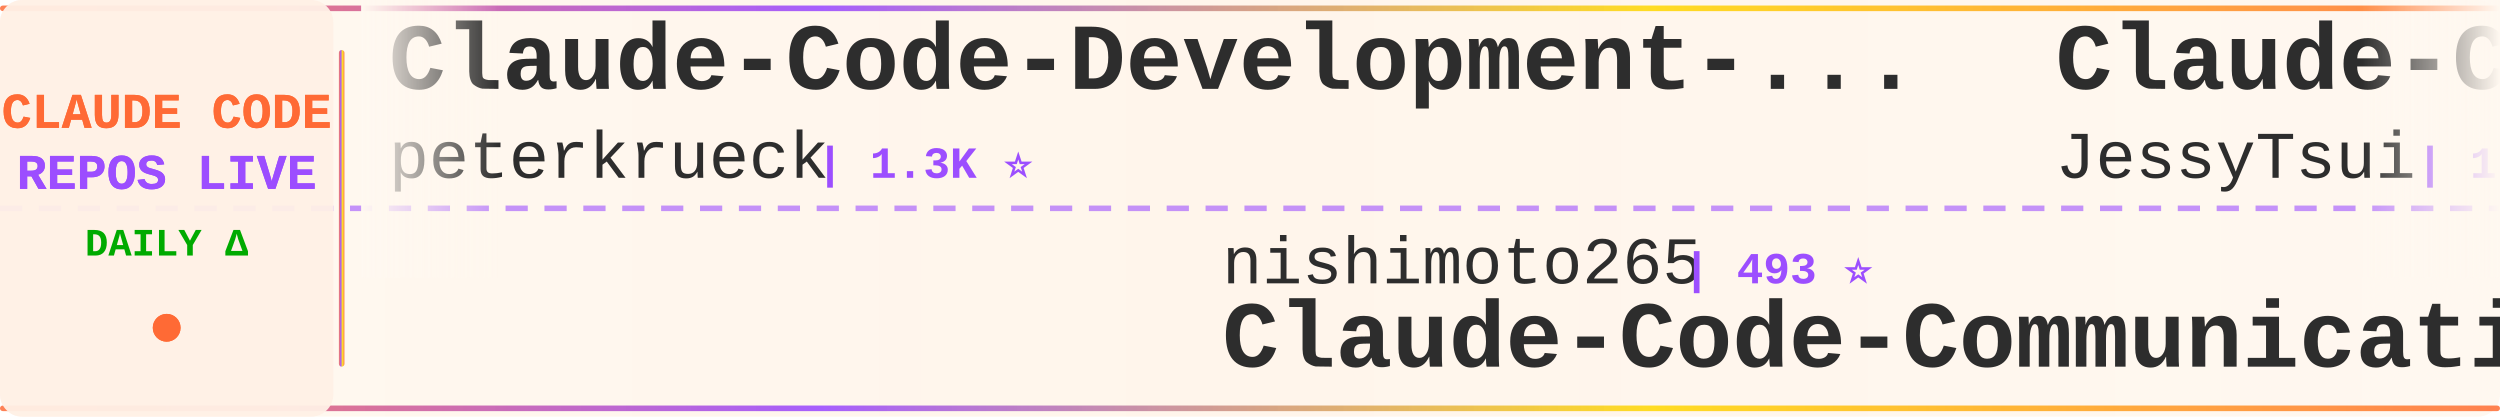
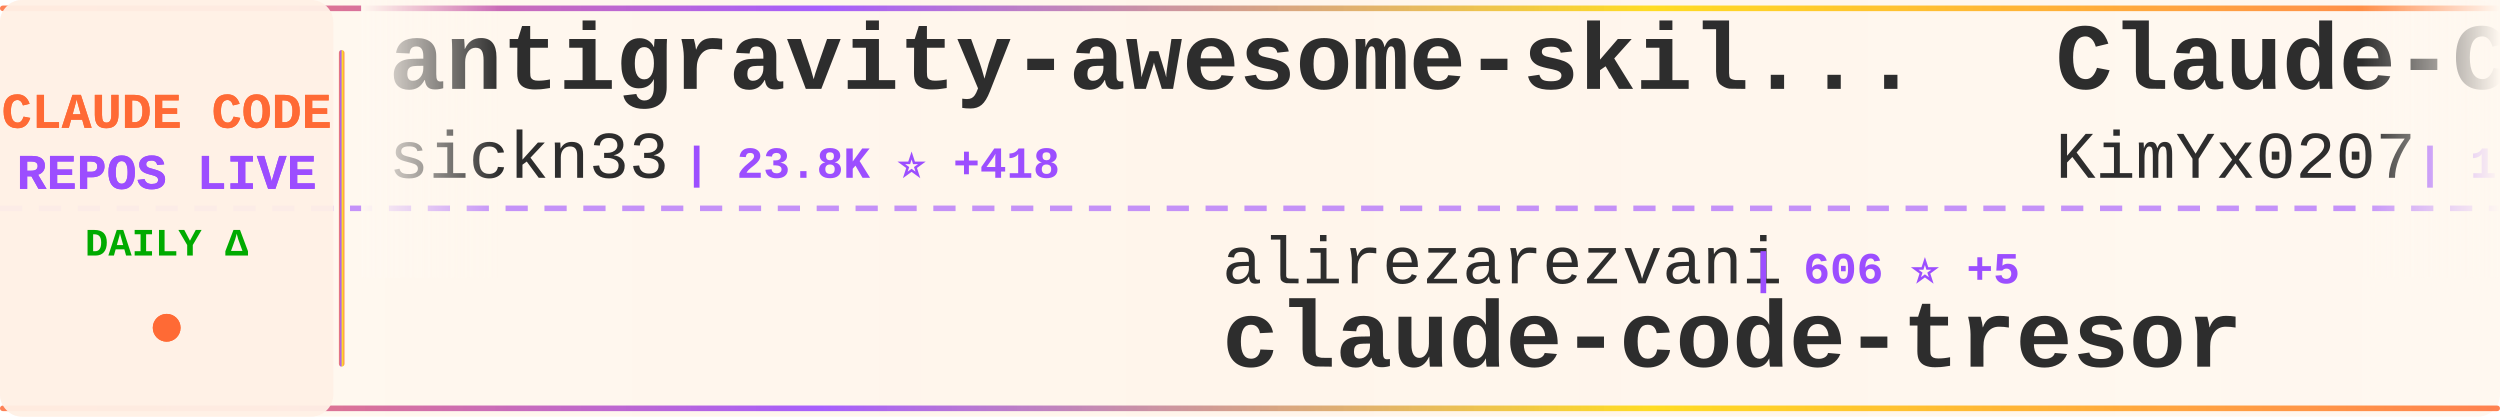
<svg xmlns="http://www.w3.org/2000/svg" width="900" height="150">
  <defs>
    <linearGradient id="tickerBg" x1="0%" y1="0%" x2="100%" y2="0%">
      <stop offset="0%" style="stop-color:#fff8f0;stop-opacity:0.98" />
      <stop offset="50%" style="stop-color:#fff5eb;stop-opacity:1" />
      <stop offset="100%" style="stop-color:#fff8f0;stop-opacity:0.98" />
    </linearGradient>
    <linearGradient id="borderGrad" x1="0%" y1="0%" x2="100%" y2="0%">
      <stop offset="0%" style="stop-color:#FF6B35;stop-opacity:0.85">
        <animate attributeName="stop-opacity" values="0.85;1;0.85" dur="2s" repeatCount="indefinite" />
      </stop>
      <stop offset="33%" style="stop-color:#9C4EFF;stop-opacity:0.9">
        <animate attributeName="stop-opacity" values="0.9;1;0.9" dur="2.2s" repeatCount="indefinite" />
      </stop>
      <stop offset="66%" style="stop-color:#FFD700;stop-opacity:0.85">
        <animate attributeName="stop-opacity" values="0.85;1;0.85" dur="1.8s" repeatCount="indefinite" />
      </stop>
      <stop offset="100%" style="stop-color:#FF6B35;stop-opacity:0.85">
        <animate attributeName="stop-opacity" values="0.85;1;0.85" dur="2s" repeatCount="indefinite" />
      </stop>
    </linearGradient>
    <filter id="textGlow">
      <feGaussianBlur stdDeviation="0.15" result="coloredBlur" />
      <feMerge>
        <feMergeNode in="coloredBlur" />
        <feMergeNode in="SourceGraphic" />
      </feMerge>
    </filter>
    <filter id="metricGlow">
      <feGaussianBlur stdDeviation="0.2" result="coloredBlur" />
      <feMerge>
        <feMergeNode in="coloredBlur" />
        <feMergeNode in="SourceGraphic" />
      </feMerge>
    </filter>
    <linearGradient id="leftFade" x1="0%" y1="0%" x2="100%" y2="0%">
      <stop offset="0%" style="stop-color:#fff8f0;stop-opacity:1" />
      <stop offset="100%" style="stop-color:#fff8f0;stop-opacity:0" />
    </linearGradient>
    <linearGradient id="rightFade" x1="0%" y1="0%" x2="100%" y2="0%">
      <stop offset="0%" style="stop-color:#fff8f0;stop-opacity:0" />
      <stop offset="100%" style="stop-color:#fff8f0;stop-opacity:1" />
    </linearGradient>
  </defs>
  <rect width="900" height="150" fill="url(#tickerBg)" rx="8" />
  <rect x="0" y="2" width="900" height="2" fill="url(#borderGrad)" rx="1" />
  <rect x="0" y="146" width="900" height="2" fill="url(#borderGrad)" rx="1" />
  <line x1="0" y1="75" x2="900" y2="75" stroke="#9C4EFF" stroke-width="2" stroke-dasharray="8 6" opacity="0.6" />
  <rect x="0" y="0" width="120" height="150" fill="#fff0e6" opacity="0.95" rx="8" />
  <text x="60" y="46" font-family="'Courier New', monospace" font-size="18" font-weight="bold" fill="#FF6B35" text-anchor="middle" filter="url(#textGlow)">
    CLAUDE CODE
  </text>
  <text x="60" y="68" font-family="'Courier New', monospace" font-size="18" font-weight="bold" fill="#9C4EFF" text-anchor="middle" filter="url(#textGlow)">
    REPOS LIVE
  </text>
  <text x="60" y="92" font-family="'Courier New', monospace" font-size="14" font-weight="bold" fill="#00aa00" text-anchor="middle">
    DAILY Δ
  </text>
  <circle cx="60" cy="118" r="5" fill="#FF6B35" filter="url(#metricGlow)">
    <animate attributeName="r" values="4;6;4" dur="1.5s" repeatCount="indefinite" />
    <animate attributeName="opacity" values="0.6;1;0.6" dur="1.5s" repeatCount="indefinite" />
  </circle>
  <rect x="122" y="18" width="2" height="114" fill="url(#borderGrad)" rx="1" />
  <clipPath id="tickerClip">
    <rect x="130" y="0" width="770" height="150" />
  </clipPath>
  <g clip-path="url(#tickerClip)">
    <g id="tickerItems">
      <animateTransform attributeName="transform" attributeType="XML" type="translate" from="0 0" to="-3000 0" dur="54s" repeatCount="indefinite" />
      <g transform="translate(0, 0)">
-         <text x="140" y="32" font-family="'Courier New', monospace" font-size="34" font-weight="bold" fill="#2d2d2d">Claude-Code-Development-...</text>
-         <text x="140" y="64" font-family="'Courier New', monospace" font-size="24" font-weight="normal" fill="#2d2d2d" opacity="1.0">peterkrueck</text>
-         <text x="294" y="64" font-family="'Courier New', monospace" font-size="16" font-weight="bold" fill="#9C4EFF"> | 1.3K ⭐</text>
+         <text x="140" y="32" font-family="'Courier New', monospace" font-size="34" font-weight="bold" fill="#2d2d2d">antigravity-awesome-skil...</text>
+         <text x="140" y="64" font-family="'Courier New', monospace" font-size="24" font-weight="normal" fill="#2d2d2d" opacity="1.0">sickn33</text>
+         <text x="246" y="64" font-family="'Courier New', monospace" font-size="16" font-weight="bold" fill="#9C4EFF"> | 23.8K ⭐ +418</text>
      </g>
      <g transform="translate(300, 0)">
-         <text x="140" y="102" font-family="'Courier New', monospace" font-size="24" font-weight="normal" fill="#2d2d2d" opacity="1.0">nishimoto265</text>
-         <text x="306" y="102" font-family="'Courier New', monospace" font-size="16" font-weight="bold" fill="#9C4EFF"> | 493 ⭐</text>
-         <text x="140" y="132" font-family="'Courier New', monospace" font-size="34" font-weight="bold" fill="#2d2d2d">Claude-Code-Communicatio...</text>
+         <text x="140" y="102" font-family="'Courier New', monospace" font-size="24" font-weight="normal" fill="#2d2d2d" opacity="1.0">alirezarezvani</text>
+         <text x="330" y="102" font-family="'Courier New', monospace" font-size="16" font-weight="bold" fill="#9C4EFF"> | 606 ⭐ +5</text>
+         <text x="140" y="132" font-family="'Courier New', monospace" font-size="34" font-weight="bold" fill="#2d2d2d">claude-code-tresor</text>
      </g>
      <g transform="translate(600, 0)">
-         <text x="140" y="32" font-family="'Courier New', monospace" font-size="34" font-weight="bold" fill="#2d2d2d">Claude-Code-Remote</text>
-         <text x="140" y="64" font-family="'Courier New', monospace" font-size="24" font-weight="normal" fill="#2d2d2d" opacity="1.0">JessyTsui</text>
-         <text x="270" y="64" font-family="'Courier New', monospace" font-size="16" font-weight="bold" fill="#9C4EFF"> | 1.2K ⭐ +6</text>
+         <text x="140" y="32" font-family="'Courier New', monospace" font-size="34" font-weight="bold" fill="#2d2d2d">Claude-Code-x-OpenClaw-G...</text>
+         <text x="140" y="64" font-family="'Courier New', monospace" font-size="24" font-weight="normal" fill="#2d2d2d" opacity="1.0">KimYx0207</text>
+         <text x="270" y="64" font-family="'Courier New', monospace" font-size="16" font-weight="bold" fill="#9C4EFF"> | 1.9K ⭐ +53</text>
      </g>
      <g transform="translate(900, 0)">
-         <text x="140" y="102" font-family="'Courier New', monospace" font-size="24" font-weight="normal" fill="#2d2d2d" opacity="1.0">d-kimuson</text>
-         <text x="270" y="102" font-family="'Courier New', monospace" font-size="16" font-weight="bold" fill="#9C4EFF"> | 963 ⭐ +2</text>
-         <text x="140" y="132" font-family="'Courier New', monospace" font-size="34" font-weight="bold" fill="#2d2d2d">claude-code-viewer</text>
+         <text x="140" y="102" font-family="'Courier New', monospace" font-size="24" font-weight="normal" fill="#2d2d2d" opacity="1.0">bfly123</text>
+         <text x="246" y="102" font-family="'Courier New', monospace" font-size="16" font-weight="bold" fill="#9C4EFF"> | 1.6K ⭐ +23</text>
+         <text x="140" y="132" font-family="'Courier New', monospace" font-size="34" font-weight="bold" fill="#2d2d2d">claude_code_bridge</text>
      </g>
      <g transform="translate(1200, 0)">
-         <text x="140" y="32" font-family="'Courier New', monospace" font-size="34" font-weight="bold" fill="#2d2d2d">claude-code-config</text>
-         <text x="140" y="64" font-family="'Courier New', monospace" font-size="24" font-weight="normal" fill="#2d2d2d" opacity="1.0">trailofbits</text>
-         <text x="294" y="64" font-family="'Courier New', monospace" font-size="16" font-weight="bold" fill="#9C4EFF"> | 1.6K ⭐ +15</text>
+         <text x="140" y="32" font-family="'Courier New', monospace" font-size="34" font-weight="bold" fill="#2d2d2d">compound-engineering-plu...</text>
+         <text x="140" y="64" font-family="'Courier New', monospace" font-size="24" font-weight="normal" fill="#2d2d2d" opacity="1.0">EveryInc</text>
+         <text x="258" y="64" font-family="'Courier New', monospace" font-size="16" font-weight="bold" fill="#9C4EFF"> | 10.3K ⭐ +49</text>
      </g>
      <g transform="translate(1500, 0)">
-         <text x="140" y="102" font-family="'Courier New', monospace" font-size="24" font-weight="normal" fill="#2d2d2d" opacity="1.0">lst97</text>
-         <text x="222" y="102" font-family="'Courier New', monospace" font-size="16" font-weight="bold" fill="#9C4EFF"> | 1.5K ⭐ +2</text>
-         <text x="140" y="132" font-family="'Courier New', monospace" font-size="34" font-weight="bold" fill="#2d2d2d">claude-code-sub-agents</text>
+         <text x="140" y="102" font-family="'Courier New', monospace" font-size="24" font-weight="normal" fill="#2d2d2d" opacity="1.0">Alishahryar1</text>
+         <text x="306" y="102" font-family="'Courier New', monospace" font-size="16" font-weight="bold" fill="#9C4EFF"> | 921 ⭐ +14</text>
+         <text x="140" y="132" font-family="'Courier New', monospace" font-size="34" font-weight="bold" fill="#2d2d2d">free-claude-code</text>
      </g>
      <g transform="translate(1800, 0)">
-         <text x="140" y="32" font-family="'Courier New', monospace" font-size="34" font-weight="bold" fill="#2d2d2d">my-claude-code-setup</text>
-         <text x="140" y="64" font-family="'Courier New', monospace" font-size="24" font-weight="normal" fill="#2d2d2d" opacity="1.0">centminmod</text>
-         <text x="282" y="64" font-family="'Courier New', monospace" font-size="16" font-weight="bold" fill="#9C4EFF"> | 2.0K ⭐ +7</text>
+         <text x="140" y="32" font-family="'Courier New', monospace" font-size="34" font-weight="bold" fill="#2d2d2d">nanoclaw</text>
+         <text x="140" y="64" font-family="'Courier New', monospace" font-size="24" font-weight="normal" fill="#2d2d2d" opacity="1.0">qwibitai</text>
+         <text x="258" y="64" font-family="'Courier New', monospace" font-size="16" font-weight="bold" fill="#9C4EFF"> | 22.1K ⭐ +282</text>
      </g>
      <g transform="translate(2100, 0)">
-         <text x="140" y="102" font-family="'Courier New', monospace" font-size="24" font-weight="normal" fill="#2d2d2d" opacity="1.0">manzaltu</text>
-         <text x="258" y="102" font-family="'Courier New', monospace" font-size="16" font-weight="bold" fill="#9C4EFF"> | 1.4K ⭐ +1</text>
-         <text x="140" y="132" font-family="'Courier New', monospace" font-size="34" font-weight="bold" fill="#2d2d2d">claude-code-ide.el</text>
+         <text x="140" y="102" font-family="'Courier New', monospace" font-size="24" font-weight="normal" fill="#2d2d2d" opacity="1.0">Maciek-roboblog</text>
+         <text x="342" y="102" font-family="'Courier New', monospace" font-size="16" font-weight="bold" fill="#9C4EFF"> | 6.9K ⭐ +32</text>
+         <text x="140" y="132" font-family="'Courier New', monospace" font-size="34" font-weight="bold" fill="#2d2d2d">Claude-Code-Usage-Monito...</text>
      </g>
      <g transform="translate(2400, 0)">
-         <text x="140" y="32" font-family="'Courier New', monospace" font-size="34" font-weight="bold" fill="#2d2d2d">compound-engineering-plu...</text>
-         <text x="140" y="64" font-family="'Courier New', monospace" font-size="24" font-weight="normal" fill="#2d2d2d" opacity="1.0">EveryInc</text>
-         <text x="258" y="64" font-family="'Courier New', monospace" font-size="16" font-weight="bold" fill="#9C4EFF"> | 10.3K ⭐ +55</text>
+         <text x="140" y="32" font-family="'Courier New', monospace" font-size="34" font-weight="bold" fill="#2d2d2d">claude-skills</text>
+         <text x="140" y="64" font-family="'Courier New', monospace" font-size="24" font-weight="normal" fill="#2d2d2d" opacity="1.0">alirezarezvani</text>
+         <text x="330" y="64" font-family="'Courier New', monospace" font-size="16" font-weight="bold" fill="#9C4EFF"> | 4.7K ⭐ +361</text>
      </g>
      <g transform="translate(2700, 0)">
-         <text x="140" y="102" font-family="'Courier New', monospace" font-size="24" font-weight="normal" fill="#2d2d2d" opacity="1.0">kepano</text>
-         <text x="234" y="102" font-family="'Courier New', monospace" font-size="16" font-weight="bold" fill="#9C4EFF"> | 13.5K ⭐ +182</text>
-         <text x="140" y="132" font-family="'Courier New', monospace" font-size="34" font-weight="bold" fill="#2d2d2d">obsidian-skills</text>
+         <text x="140" y="102" font-family="'Courier New', monospace" font-size="24" font-weight="normal" fill="#2d2d2d" opacity="1.0">shareAI-lab</text>
+         <text x="294" y="102" font-family="'Courier New', monospace" font-size="16" font-weight="bold" fill="#9C4EFF"> | 25.7K ⭐ +432</text>
+         <text x="140" y="132" font-family="'Courier New', monospace" font-size="34" font-weight="bold" fill="#2d2d2d">learn-claude-code</text>
      </g>
      <g transform="translate(3000, 0)">
-         <text x="140" y="32" font-family="'Courier New', monospace" font-size="34" font-weight="bold" fill="#2d2d2d">Claude-Code-Development-...</text>
-         <text x="140" y="64" font-family="'Courier New', monospace" font-size="24" font-weight="normal" fill="#2d2d2d" opacity="1.0">peterkrueck</text>
-         <text x="294" y="64" font-family="'Courier New', monospace" font-size="16" font-weight="bold" fill="#9C4EFF"> | 1.3K ⭐</text>
+         <text x="140" y="32" font-family="'Courier New', monospace" font-size="34" font-weight="bold" fill="#2d2d2d">antigravity-awesome-skil...</text>
+         <text x="140" y="64" font-family="'Courier New', monospace" font-size="24" font-weight="normal" fill="#2d2d2d" opacity="1.0">sickn33</text>
+         <text x="246" y="64" font-family="'Courier New', monospace" font-size="16" font-weight="bold" fill="#9C4EFF"> | 23.8K ⭐ +418</text>
      </g>
      <g transform="translate(3300, 0)">
-         <text x="140" y="102" font-family="'Courier New', monospace" font-size="24" font-weight="normal" fill="#2d2d2d" opacity="1.0">nishimoto265</text>
-         <text x="306" y="102" font-family="'Courier New', monospace" font-size="16" font-weight="bold" fill="#9C4EFF"> | 493 ⭐</text>
-         <text x="140" y="132" font-family="'Courier New', monospace" font-size="34" font-weight="bold" fill="#2d2d2d">Claude-Code-Communicatio...</text>
+         <text x="140" y="102" font-family="'Courier New', monospace" font-size="24" font-weight="normal" fill="#2d2d2d" opacity="1.0">alirezarezvani</text>
+         <text x="330" y="102" font-family="'Courier New', monospace" font-size="16" font-weight="bold" fill="#9C4EFF"> | 606 ⭐ +5</text>
+         <text x="140" y="132" font-family="'Courier New', monospace" font-size="34" font-weight="bold" fill="#2d2d2d">claude-code-tresor</text>
      </g>
      <g transform="translate(3600, 0)">
-         <text x="140" y="32" font-family="'Courier New', monospace" font-size="34" font-weight="bold" fill="#2d2d2d">Claude-Code-Remote</text>
-         <text x="140" y="64" font-family="'Courier New', monospace" font-size="24" font-weight="normal" fill="#2d2d2d" opacity="1.0">JessyTsui</text>
-         <text x="270" y="64" font-family="'Courier New', monospace" font-size="16" font-weight="bold" fill="#9C4EFF"> | 1.2K ⭐ +6</text>
+         <text x="140" y="32" font-family="'Courier New', monospace" font-size="34" font-weight="bold" fill="#2d2d2d">Claude-Code-x-OpenClaw-G...</text>
+         <text x="140" y="64" font-family="'Courier New', monospace" font-size="24" font-weight="normal" fill="#2d2d2d" opacity="1.0">KimYx0207</text>
+         <text x="270" y="64" font-family="'Courier New', monospace" font-size="16" font-weight="bold" fill="#9C4EFF"> | 1.9K ⭐ +53</text>
      </g>
      <g transform="translate(3900, 0)">
-         <text x="140" y="102" font-family="'Courier New', monospace" font-size="24" font-weight="normal" fill="#2d2d2d" opacity="1.0">d-kimuson</text>
-         <text x="270" y="102" font-family="'Courier New', monospace" font-size="16" font-weight="bold" fill="#9C4EFF"> | 963 ⭐ +2</text>
-         <text x="140" y="132" font-family="'Courier New', monospace" font-size="34" font-weight="bold" fill="#2d2d2d">claude-code-viewer</text>
+         <text x="140" y="102" font-family="'Courier New', monospace" font-size="24" font-weight="normal" fill="#2d2d2d" opacity="1.0">bfly123</text>
+         <text x="246" y="102" font-family="'Courier New', monospace" font-size="16" font-weight="bold" fill="#9C4EFF"> | 1.6K ⭐ +23</text>
+         <text x="140" y="132" font-family="'Courier New', monospace" font-size="34" font-weight="bold" fill="#2d2d2d">claude_code_bridge</text>
      </g>
    </g>
  </g>
  <rect x="130" y="0" width="50" height="100" fill="url(#leftFade)" />
  <rect x="850" y="0" width="50" height="100" fill="url(#rightFade)" />
</svg>
